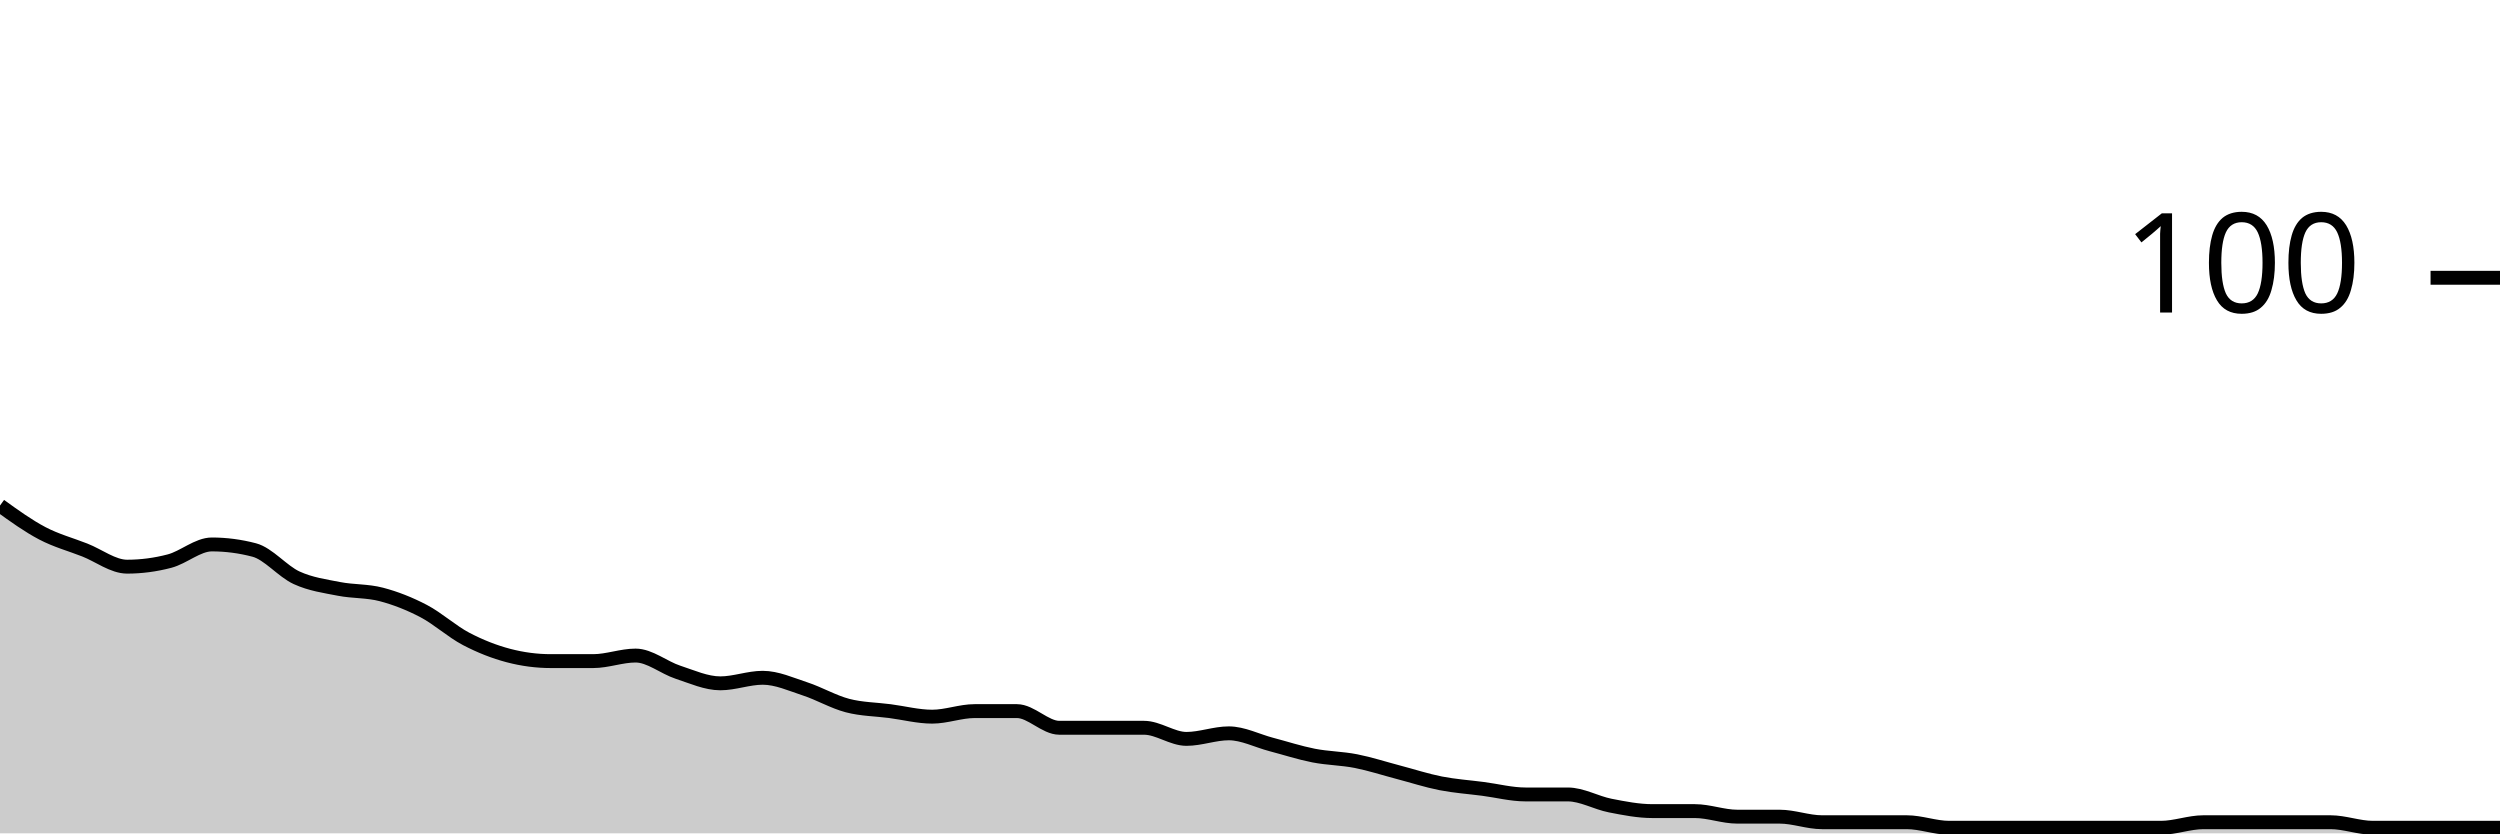
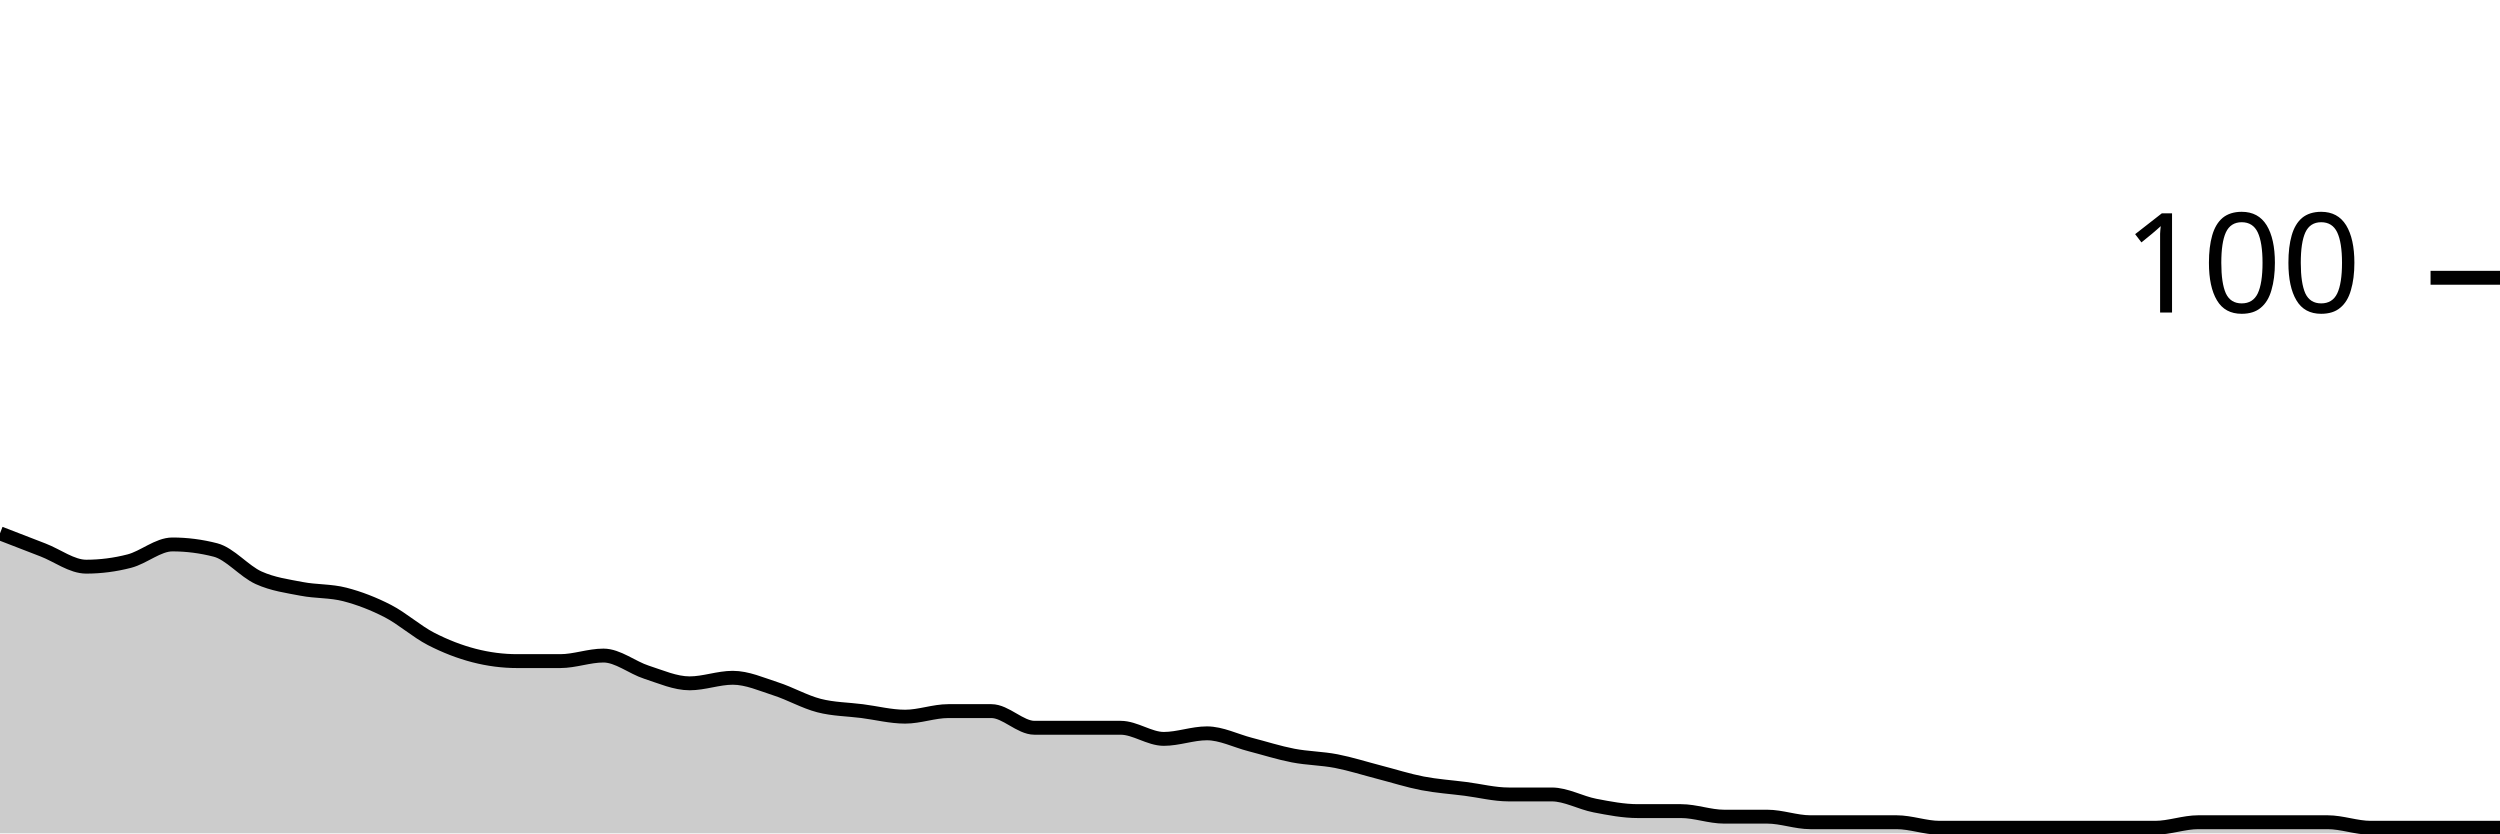
<svg xmlns="http://www.w3.org/2000/svg" viewBox="0 0 180 60">
  <g transform="translate(0,20)">
-     <path class="area" fill="rgba(0, 0, 0, 0.2)" d="M0,16.4C1.017,17.133,2.034,17.867,3.051,18.4C4.068,18.933,5.085,19.2,6.102,19.6C7.119,20,8.136,20.8,9.153,20.8C10.169,20.8,11.186,20.667,12.203,20.4C13.22,20.133,14.237,19.2,15.254,19.2C16.271,19.2,17.288,19.333,18.305,19.6C19.322,19.867,20.339,21.133,21.356,21.6C22.373,22.067,23.39,22.2,24.407,22.4C25.424,22.6,26.441,22.533,27.458,22.8C28.475,23.067,29.492,23.467,30.508,24C31.525,24.533,32.542,25.467,33.559,26C34.576,26.533,35.593,26.933,36.61,27.2C37.627,27.467,38.644,27.6,39.661,27.6C40.678,27.6,41.695,27.6,42.712,27.6C43.729,27.6,44.746,27.2,45.763,27.2C46.78,27.2,47.797,28.067,48.814,28.4C49.831,28.733,50.847,29.2,51.864,29.2C52.881,29.2,53.898,28.8,54.915,28.8C55.932,28.8,56.949,29.267,57.966,29.6C58.983,29.933,60,30.533,61.017,30.8C62.034,31.067,63.051,31.067,64.068,31.2C65.085,31.333,66.102,31.6,67.119,31.6C68.136,31.6,69.153,31.2,70.169,31.2C71.186,31.2,72.203,31.2,73.22,31.2C74.237,31.2,75.254,32.4,76.271,32.4C77.288,32.4,78.305,32.4,79.322,32.4C80.339,32.4,81.356,32.4,82.373,32.4C83.39,32.4,84.407,33.2,85.424,33.2C86.441,33.2,87.458,32.8,88.475,32.8C89.492,32.8,90.508,33.333,91.525,33.6C92.542,33.867,93.559,34.2,94.576,34.4C95.593,34.6,96.61,34.6,97.627,34.8C98.644,35,99.661,35.333,100.678,35.6C101.695,35.867,102.712,36.2,103.729,36.4C104.746,36.6,105.763,36.667,106.78,36.8C107.797,36.933,108.814,37.2,109.831,37.2C110.847,37.2,111.864,37.2,112.881,37.2C113.898,37.2,114.915,37.8,115.932,38C116.949,38.2,117.966,38.4,118.983,38.4C120,38.4,121.017,38.4,122.034,38.4C123.051,38.4,124.068,38.8,125.085,38.8C126.102,38.8,127.119,38.8,128.136,38.8C129.153,38.8,130.169,39.2,131.186,39.2C132.203,39.2,133.22,39.2,134.237,39.2C135.254,39.2,136.271,39.2,137.288,39.2C138.305,39.2,139.322,39.6,140.339,39.6C141.356,39.6,142.373,39.6,143.39,39.6C144.407,39.6,145.424,39.6,146.441,39.6C147.458,39.6,148.475,39.6,149.492,39.6C150.508,39.6,151.525,39.6,152.542,39.6C153.559,39.6,154.576,39.6,155.593,39.6C156.61,39.6,157.627,39.2,158.644,39.2C159.661,39.2,160.678,39.2,161.695,39.2C162.712,39.2,163.729,39.2,164.746,39.2C165.763,39.2,166.78,39.2,167.797,39.2C168.814,39.2,169.831,39.6,170.847,39.6C171.864,39.6,172.881,39.6,173.898,39.6C174.915,39.6,175.932,39.6,176.949,39.6C177.966,39.6,178.983,39.6,180,39.6L180,40C178.983,40,177.966,40,176.949,40C175.932,40,174.915,40,173.898,40C172.881,40,171.864,40,170.847,40C169.831,40,168.814,40,167.797,40C166.78,40,165.763,40,164.746,40C163.729,40,162.712,40,161.695,40C160.678,40,159.661,40,158.644,40C157.627,40,156.61,40,155.593,40C154.576,40,153.559,40,152.542,40C151.525,40,150.508,40,149.492,40C148.475,40,147.458,40,146.441,40C145.424,40,144.407,40,143.39,40C142.373,40,141.356,40,140.339,40C139.322,40,138.305,40,137.288,40C136.271,40,135.254,40,134.237,40C133.22,40,132.203,40,131.186,40C130.169,40,129.153,40,128.136,40C127.119,40,126.102,40,125.085,40C124.068,40,123.051,40,122.034,40C121.017,40,120,40,118.983,40C117.966,40,116.949,40,115.932,40C114.915,40,113.898,40,112.881,40C111.864,40,110.847,40,109.831,40C108.814,40,107.797,40,106.78,40C105.763,40,104.746,40,103.729,40C102.712,40,101.695,40,100.678,40C99.661,40,98.644,40,97.627,40C96.61,40,95.593,40,94.576,40C93.559,40,92.542,40,91.525,40C90.508,40,89.492,40,88.475,40C87.458,40,86.441,40,85.424,40C84.407,40,83.39,40,82.373,40C81.356,40,80.339,40,79.322,40C78.305,40,77.288,40,76.271,40C75.254,40,74.237,40,73.22,40C72.203,40,71.186,40,70.169,40C69.153,40,68.136,40,67.119,40C66.102,40,65.085,40,64.068,40C63.051,40,62.034,40,61.017,40C60,40,58.983,40,57.966,40C56.949,40,55.932,40,54.915,40C53.898,40,52.881,40,51.864,40C50.847,40,49.831,40,48.814,40C47.797,40,46.78,40,45.763,40C44.746,40,43.729,40,42.712,40C41.695,40,40.678,40,39.661,40C38.644,40,37.627,40,36.61,40C35.593,40,34.576,40,33.559,40C32.542,40,31.525,40,30.508,40C29.492,40,28.475,40,27.458,40C26.441,40,25.424,40,24.407,40C23.39,40,22.373,40,21.356,40C20.339,40,19.322,40,18.305,40C17.288,40,16.271,40,15.254,40C14.237,40,13.22,40,12.203,40C11.186,40,10.169,40,9.153,40C8.136,40,7.119,40,6.102,40C5.085,40,4.068,40,3.051,40C2.034,40,1.017,40,0,40Z" />
-     <path class="line" stroke="black" fill="none" d="M0,16.4C1.017,17.133,2.034,17.867,3.051,18.4C4.068,18.933,5.085,19.2,6.102,19.6C7.119,20,8.136,20.8,9.153,20.8C10.169,20.8,11.186,20.667,12.203,20.4C13.22,20.133,14.237,19.2,15.254,19.2C16.271,19.2,17.288,19.333,18.305,19.6C19.322,19.867,20.339,21.133,21.356,21.6C22.373,22.067,23.39,22.2,24.407,22.4C25.424,22.6,26.441,22.533,27.458,22.8C28.475,23.067,29.492,23.467,30.508,24C31.525,24.533,32.542,25.467,33.559,26C34.576,26.533,35.593,26.933,36.61,27.2C37.627,27.467,38.644,27.6,39.661,27.6C40.678,27.6,41.695,27.6,42.712,27.6C43.729,27.6,44.746,27.2,45.763,27.2C46.78,27.2,47.797,28.067,48.814,28.4C49.831,28.733,50.847,29.2,51.864,29.2C52.881,29.2,53.898,28.8,54.915,28.8C55.932,28.8,56.949,29.267,57.966,29.6C58.983,29.933,60,30.533,61.017,30.8C62.034,31.067,63.051,31.067,64.068,31.2C65.085,31.333,66.102,31.6,67.119,31.6C68.136,31.6,69.153,31.2,70.169,31.2C71.186,31.2,72.203,31.2,73.22,31.2C74.237,31.2,75.254,32.4,76.271,32.4C77.288,32.4,78.305,32.4,79.322,32.4C80.339,32.4,81.356,32.4,82.373,32.4C83.39,32.4,84.407,33.2,85.424,33.2C86.441,33.2,87.458,32.8,88.475,32.8C89.492,32.8,90.508,33.333,91.525,33.6C92.542,33.867,93.559,34.2,94.576,34.4C95.593,34.6,96.61,34.6,97.627,34.8C98.644,35,99.661,35.333,100.678,35.6C101.695,35.867,102.712,36.2,103.729,36.4C104.746,36.6,105.763,36.667,106.78,36.8C107.797,36.933,108.814,37.2,109.831,37.2C110.847,37.2,111.864,37.2,112.881,37.2C113.898,37.2,114.915,37.8,115.932,38C116.949,38.2,117.966,38.4,118.983,38.4C120,38.4,121.017,38.4,122.034,38.4C123.051,38.4,124.068,38.8,125.085,38.8C126.102,38.8,127.119,38.8,128.136,38.8C129.153,38.8,130.169,39.2,131.186,39.2C132.203,39.2,133.22,39.2,134.237,39.2C135.254,39.2,136.271,39.2,137.288,39.2C138.305,39.2,139.322,39.6,140.339,39.6C141.356,39.6,142.373,39.6,143.39,39.6C144.407,39.6,145.424,39.6,146.441,39.6C147.458,39.6,148.475,39.6,149.492,39.6C150.508,39.6,151.525,39.6,152.542,39.6C153.559,39.6,154.576,39.6,155.593,39.6C156.61,39.6,157.627,39.2,158.644,39.2C159.661,39.2,160.678,39.2,161.695,39.2C162.712,39.2,163.729,39.2,164.746,39.2C165.763,39.2,166.78,39.2,167.797,39.2C168.814,39.2,169.831,39.6,170.847,39.6C171.864,39.6,172.881,39.6,173.898,39.6C174.915,39.6,175.932,39.6,176.949,39.6C177.966,39.6,178.983,39.6,180,39.6" />
+     <path class="area" fill="rgba(0, 0, 0, 0.2)" d="M0,18.4C1.034,18.8,2.069,19.2,3.103,19.6C4.138,20,5.172,20.8,6.207,20.8C7.241,20.8,8.276,20.667,9.31,20.4C10.345,20.133,11.379,19.2,12.414,19.2C13.448,19.2,14.483,19.333,15.517,19.6C16.552,19.867,17.586,21.133,18.621,21.6C19.655,22.067,20.69,22.2,21.724,22.4C22.759,22.6,23.793,22.533,24.828,22.8C25.862,23.067,26.897,23.467,27.931,24C28.966,24.533,30,25.467,31.034,26C32.069,26.533,33.103,26.933,34.138,27.2C35.172,27.467,36.207,27.6,37.241,27.6C38.276,27.6,39.31,27.6,40.345,27.6C41.379,27.6,42.414,27.2,43.448,27.2C44.483,27.2,45.517,28.067,46.552,28.4C47.586,28.733,48.621,29.2,49.655,29.2C50.69,29.2,51.724,28.8,52.759,28.8C53.793,28.8,54.828,29.267,55.862,29.6C56.897,29.933,57.931,30.533,58.966,30.8C60,31.067,61.034,31.067,62.069,31.2C63.103,31.333,64.138,31.6,65.172,31.6C66.207,31.6,67.241,31.2,68.276,31.2C69.31,31.2,70.345,31.2,71.379,31.2C72.414,31.2,73.448,32.4,74.483,32.4C75.517,32.4,76.552,32.4,77.586,32.4C78.621,32.4,79.655,32.4,80.69,32.4C81.724,32.4,82.759,33.2,83.793,33.2C84.828,33.2,85.862,32.8,86.897,32.8C87.931,32.8,88.966,33.333,90,33.6C91.034,33.867,92.069,34.2,93.103,34.4C94.138,34.6,95.172,34.6,96.207,34.8C97.241,35,98.276,35.333,99.31,35.6C100.345,35.867,101.379,36.2,102.414,36.4C103.448,36.6,104.483,36.667,105.517,36.8C106.552,36.933,107.586,37.2,108.621,37.2C109.655,37.2,110.69,37.2,111.724,37.2C112.759,37.2,113.793,37.8,114.828,38C115.862,38.2,116.897,38.4,117.931,38.4C118.966,38.4,120,38.4,121.034,38.4C122.069,38.4,123.103,38.8,124.138,38.8C125.172,38.8,126.207,38.8,127.241,38.8C128.276,38.8,129.31,39.2,130.345,39.2C131.379,39.2,132.414,39.2,133.448,39.2C134.483,39.2,135.517,39.2,136.552,39.2C137.586,39.2,138.621,39.6,139.655,39.6C140.69,39.6,141.724,39.6,142.759,39.6C143.793,39.6,144.828,39.6,145.862,39.6C146.897,39.6,147.931,39.6,148.966,39.6C150,39.6,151.034,39.6,152.069,39.6C153.103,39.6,154.138,39.6,155.172,39.6C156.207,39.6,157.241,39.2,158.276,39.2C159.31,39.2,160.345,39.2,161.379,39.2C162.414,39.2,163.448,39.2,164.483,39.2C165.517,39.2,166.552,39.2,167.586,39.2C168.621,39.2,169.655,39.6,170.69,39.6C171.724,39.6,172.759,39.6,173.793,39.6C174.828,39.6,175.862,39.6,176.897,39.6C177.931,39.6,178.966,39.6,180,39.6L180,40C178.966,40,177.931,40,176.897,40C175.862,40,174.828,40,173.793,40C172.759,40,171.724,40,170.69,40C169.655,40,168.621,40,167.586,40C166.552,40,165.517,40,164.483,40C163.448,40,162.414,40,161.379,40C160.345,40,159.31,40,158.276,40C157.241,40,156.207,40,155.172,40C154.138,40,153.103,40,152.069,40C151.034,40,150,40,148.966,40C147.931,40,146.897,40,145.862,40C144.828,40,143.793,40,142.759,40C141.724,40,140.69,40,139.655,40C138.621,40,137.586,40,136.552,40C135.517,40,134.483,40,133.448,40C132.414,40,131.379,40,130.345,40C129.31,40,128.276,40,127.241,40C126.207,40,125.172,40,124.138,40C123.103,40,122.069,40,121.034,40C120,40,118.966,40,117.931,40C116.897,40,115.862,40,114.828,40C113.793,40,112.759,40,111.724,40C110.69,40,109.655,40,108.621,40C107.586,40,106.552,40,105.517,40C104.483,40,103.448,40,102.414,40C101.379,40,100.345,40,99.31,40C98.276,40,97.241,40,96.207,40C95.172,40,94.138,40,93.103,40C92.069,40,91.034,40,90,40C88.966,40,87.931,40,86.897,40C85.862,40,84.828,40,83.793,40C82.759,40,81.724,40,80.69,40C79.655,40,78.621,40,77.586,40C76.552,40,75.517,40,74.483,40C73.448,40,72.414,40,71.379,40C70.345,40,69.31,40,68.276,40C67.241,40,66.207,40,65.172,40C64.138,40,63.103,40,62.069,40C61.034,40,60,40,58.966,40C57.931,40,56.897,40,55.862,40C54.828,40,53.793,40,52.759,40C51.724,40,50.69,40,49.655,40C48.621,40,47.586,40,46.552,40C45.517,40,44.483,40,43.448,40C42.414,40,41.379,40,40.345,40C39.31,40,38.276,40,37.241,40C36.207,40,35.172,40,34.138,40C33.103,40,32.069,40,31.034,40C30,40,28.966,40,27.931,40C26.897,40,25.862,40,24.828,40C23.793,40,22.759,40,21.724,40C20.69,40,19.655,40,18.621,40C17.586,40,16.552,40,15.517,40C14.483,40,13.448,40,12.414,40C11.379,40,10.345,40,9.31,40C8.276,40,7.241,40,6.207,40C5.172,40,4.138,40,3.103,40C2.069,40,1.034,40,0,40Z" />
+     <path class="line" stroke="black" fill="none" d="M0,18.4C1.034,18.8,2.069,19.2,3.103,19.6C4.138,20,5.172,20.8,6.207,20.8C7.241,20.8,8.276,20.667,9.31,20.4C10.345,20.133,11.379,19.2,12.414,19.2C13.448,19.2,14.483,19.333,15.517,19.6C16.552,19.867,17.586,21.133,18.621,21.6C19.655,22.067,20.69,22.2,21.724,22.4C22.759,22.6,23.793,22.533,24.828,22.8C25.862,23.067,26.897,23.467,27.931,24C28.966,24.533,30,25.467,31.034,26C32.069,26.533,33.103,26.933,34.138,27.2C35.172,27.467,36.207,27.6,37.241,27.6C38.276,27.6,39.31,27.6,40.345,27.6C41.379,27.6,42.414,27.2,43.448,27.2C44.483,27.2,45.517,28.067,46.552,28.4C47.586,28.733,48.621,29.2,49.655,29.2C50.69,29.2,51.724,28.8,52.759,28.8C53.793,28.8,54.828,29.267,55.862,29.6C56.897,29.933,57.931,30.533,58.966,30.8C60,31.067,61.034,31.067,62.069,31.2C63.103,31.333,64.138,31.6,65.172,31.6C66.207,31.6,67.241,31.2,68.276,31.2C69.31,31.2,70.345,31.2,71.379,31.2C72.414,31.2,73.448,32.4,74.483,32.4C75.517,32.4,76.552,32.4,77.586,32.4C78.621,32.4,79.655,32.4,80.69,32.4C81.724,32.4,82.759,33.2,83.793,33.2C84.828,33.2,85.862,32.8,86.897,32.8C87.931,32.8,88.966,33.333,90,33.6C91.034,33.867,92.069,34.2,93.103,34.4C94.138,34.6,95.172,34.6,96.207,34.8C97.241,35,98.276,35.333,99.31,35.6C100.345,35.867,101.379,36.2,102.414,36.4C103.448,36.6,104.483,36.667,105.517,36.8C106.552,36.933,107.586,37.2,108.621,37.2C109.655,37.2,110.69,37.2,111.724,37.2C112.759,37.2,113.793,37.8,114.828,38C115.862,38.2,116.897,38.4,117.931,38.4C118.966,38.4,120,38.4,121.034,38.4C122.069,38.4,123.103,38.8,124.138,38.8C125.172,38.8,126.207,38.8,127.241,38.8C128.276,38.8,129.31,39.2,130.345,39.2C131.379,39.2,132.414,39.2,133.448,39.2C134.483,39.2,135.517,39.2,136.552,39.2C137.586,39.2,138.621,39.6,139.655,39.6C140.69,39.6,141.724,39.6,142.759,39.6C143.793,39.6,144.828,39.6,145.862,39.6C146.897,39.6,147.931,39.6,148.966,39.6C150,39.6,151.034,39.6,152.069,39.6C153.103,39.6,154.138,39.6,155.172,39.6C156.207,39.6,157.241,39.2,158.276,39.2C159.31,39.2,160.345,39.2,161.379,39.2C162.414,39.2,163.448,39.2,164.483,39.2C165.517,39.2,166.552,39.2,167.586,39.2C168.621,39.2,169.655,39.6,170.69,39.6C171.724,39.6,172.759,39.6,173.793,39.6C174.828,39.6,175.862,39.6,176.897,39.6C177.931,39.6,178.966,39.6,180,39.6" />
    <path class="axis-ceiling" stroke-width="1" stroke="black" fill="none" d="M175,0L180,0" />
    <text class="axis-ceiling-label" font-family="sans-serif" text-anchor="end" font-size="10px" x="170" y="2.5">100</text>
  </g>
</svg>
